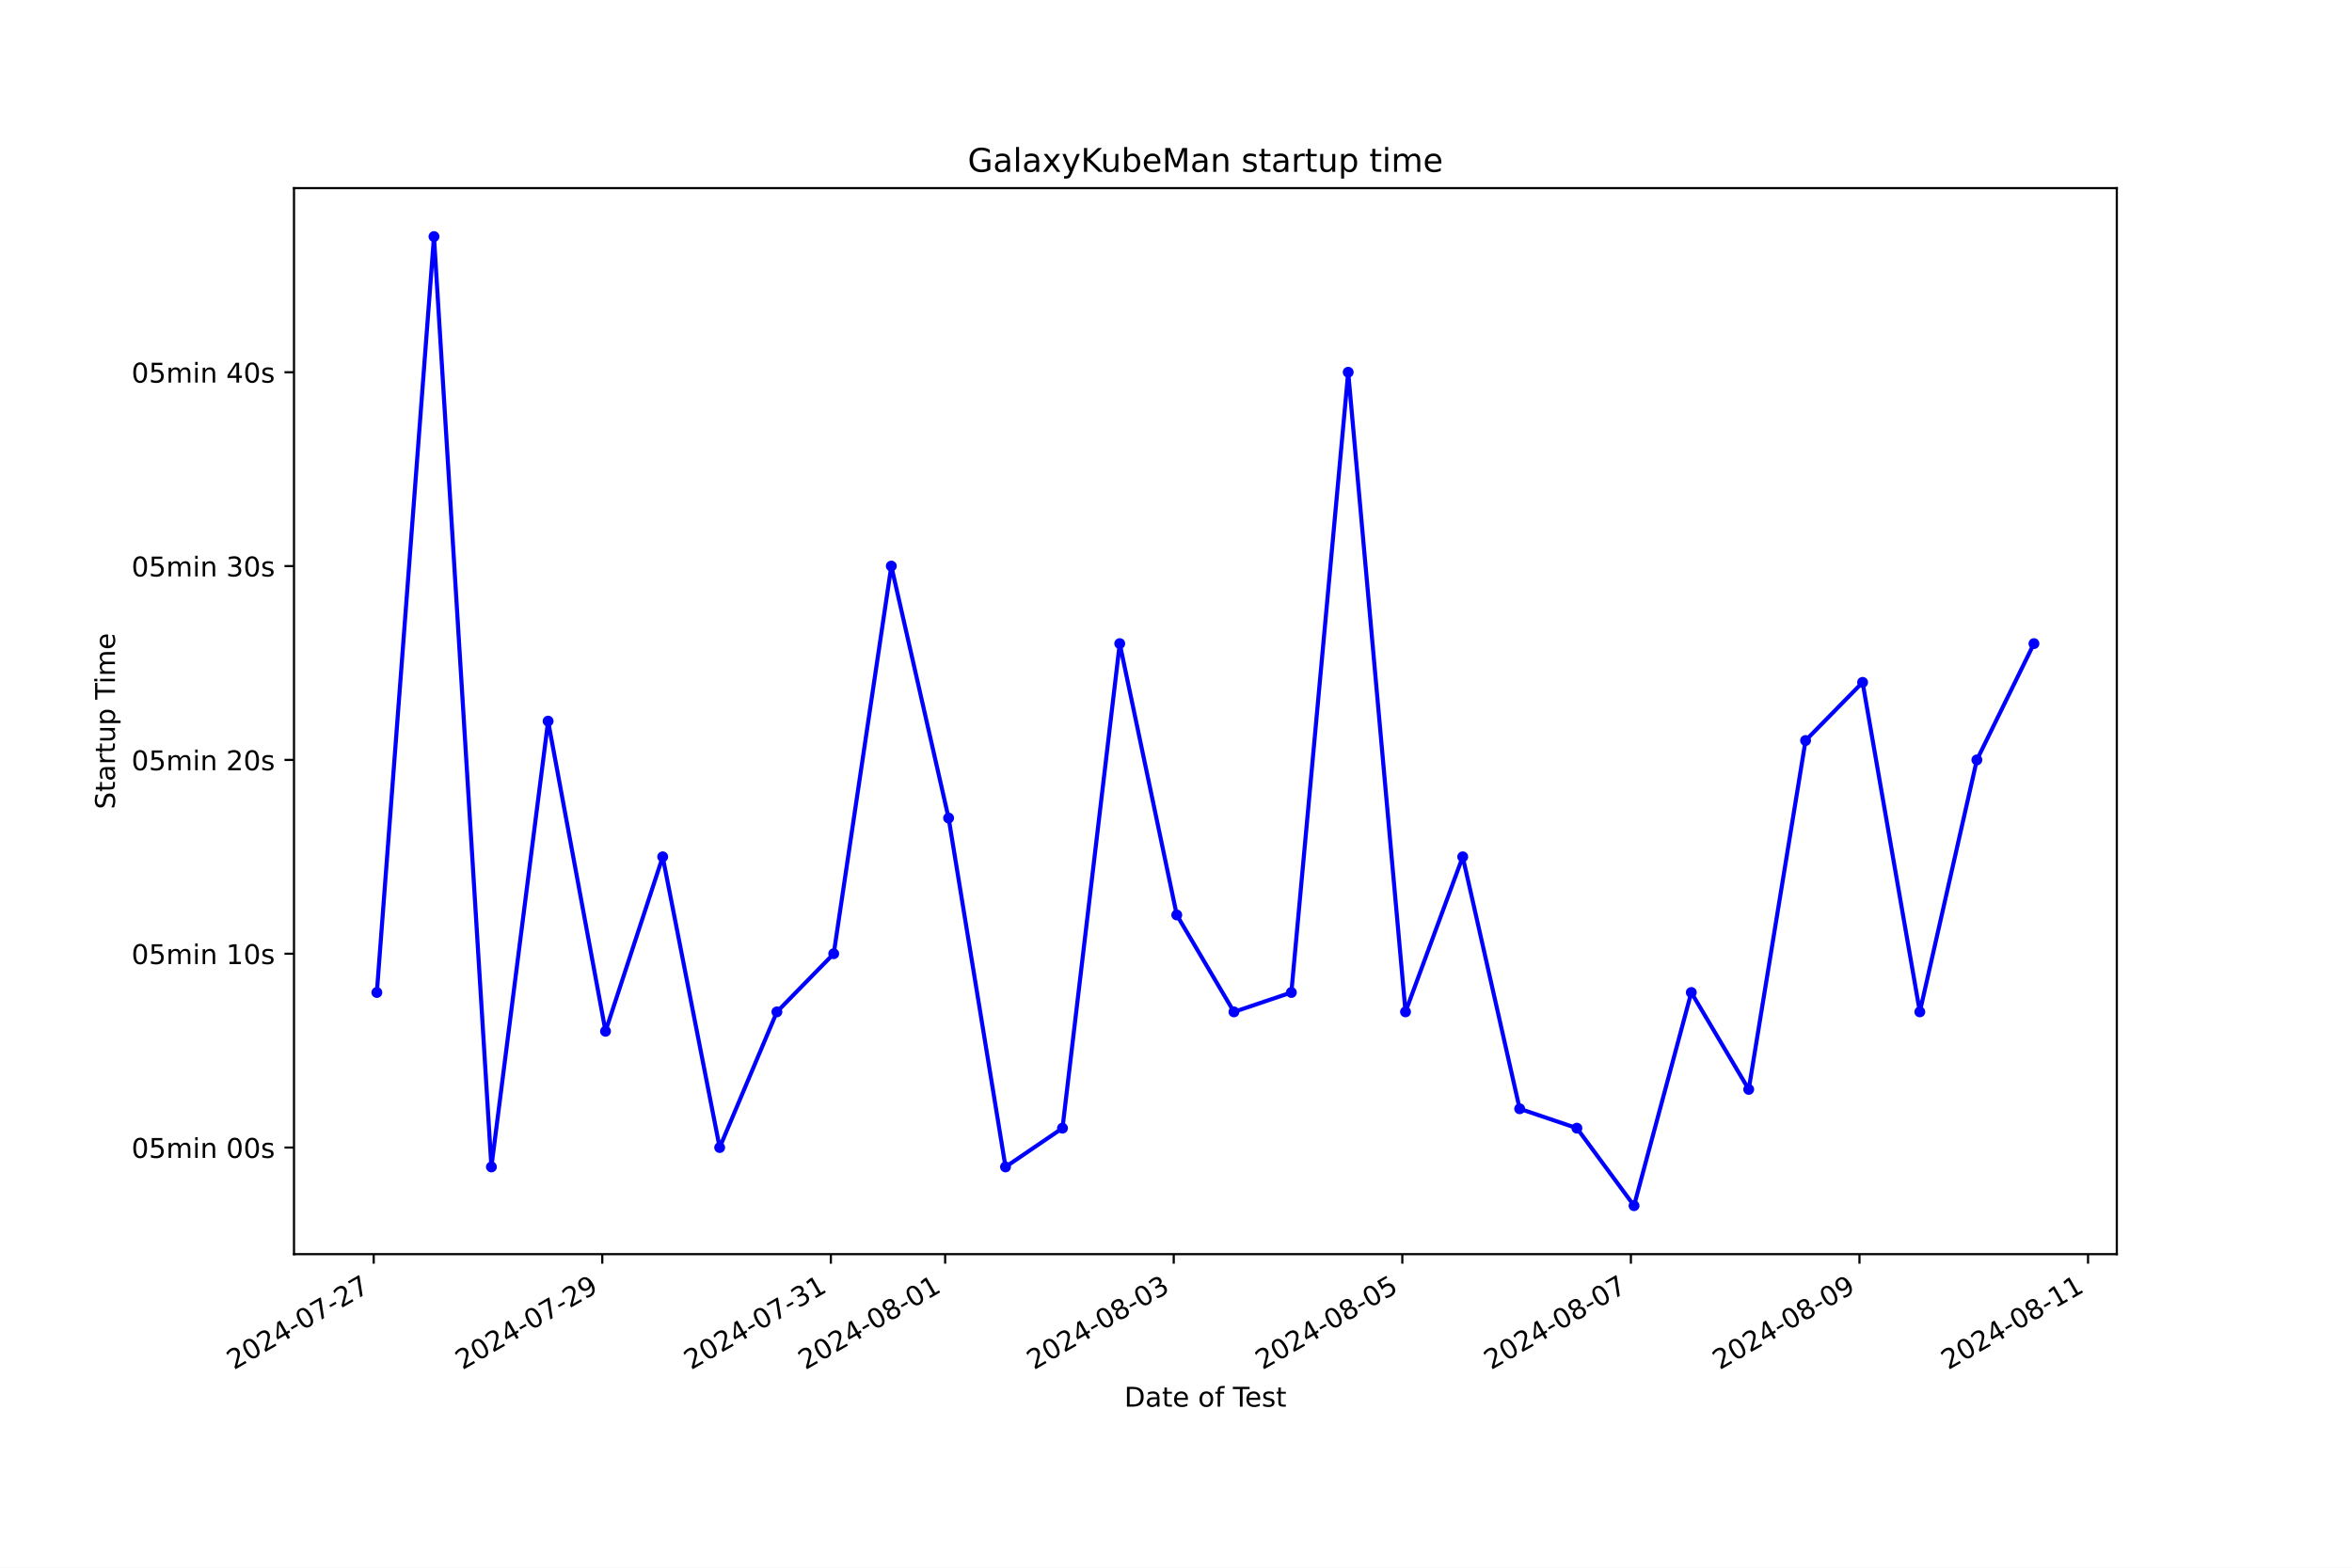
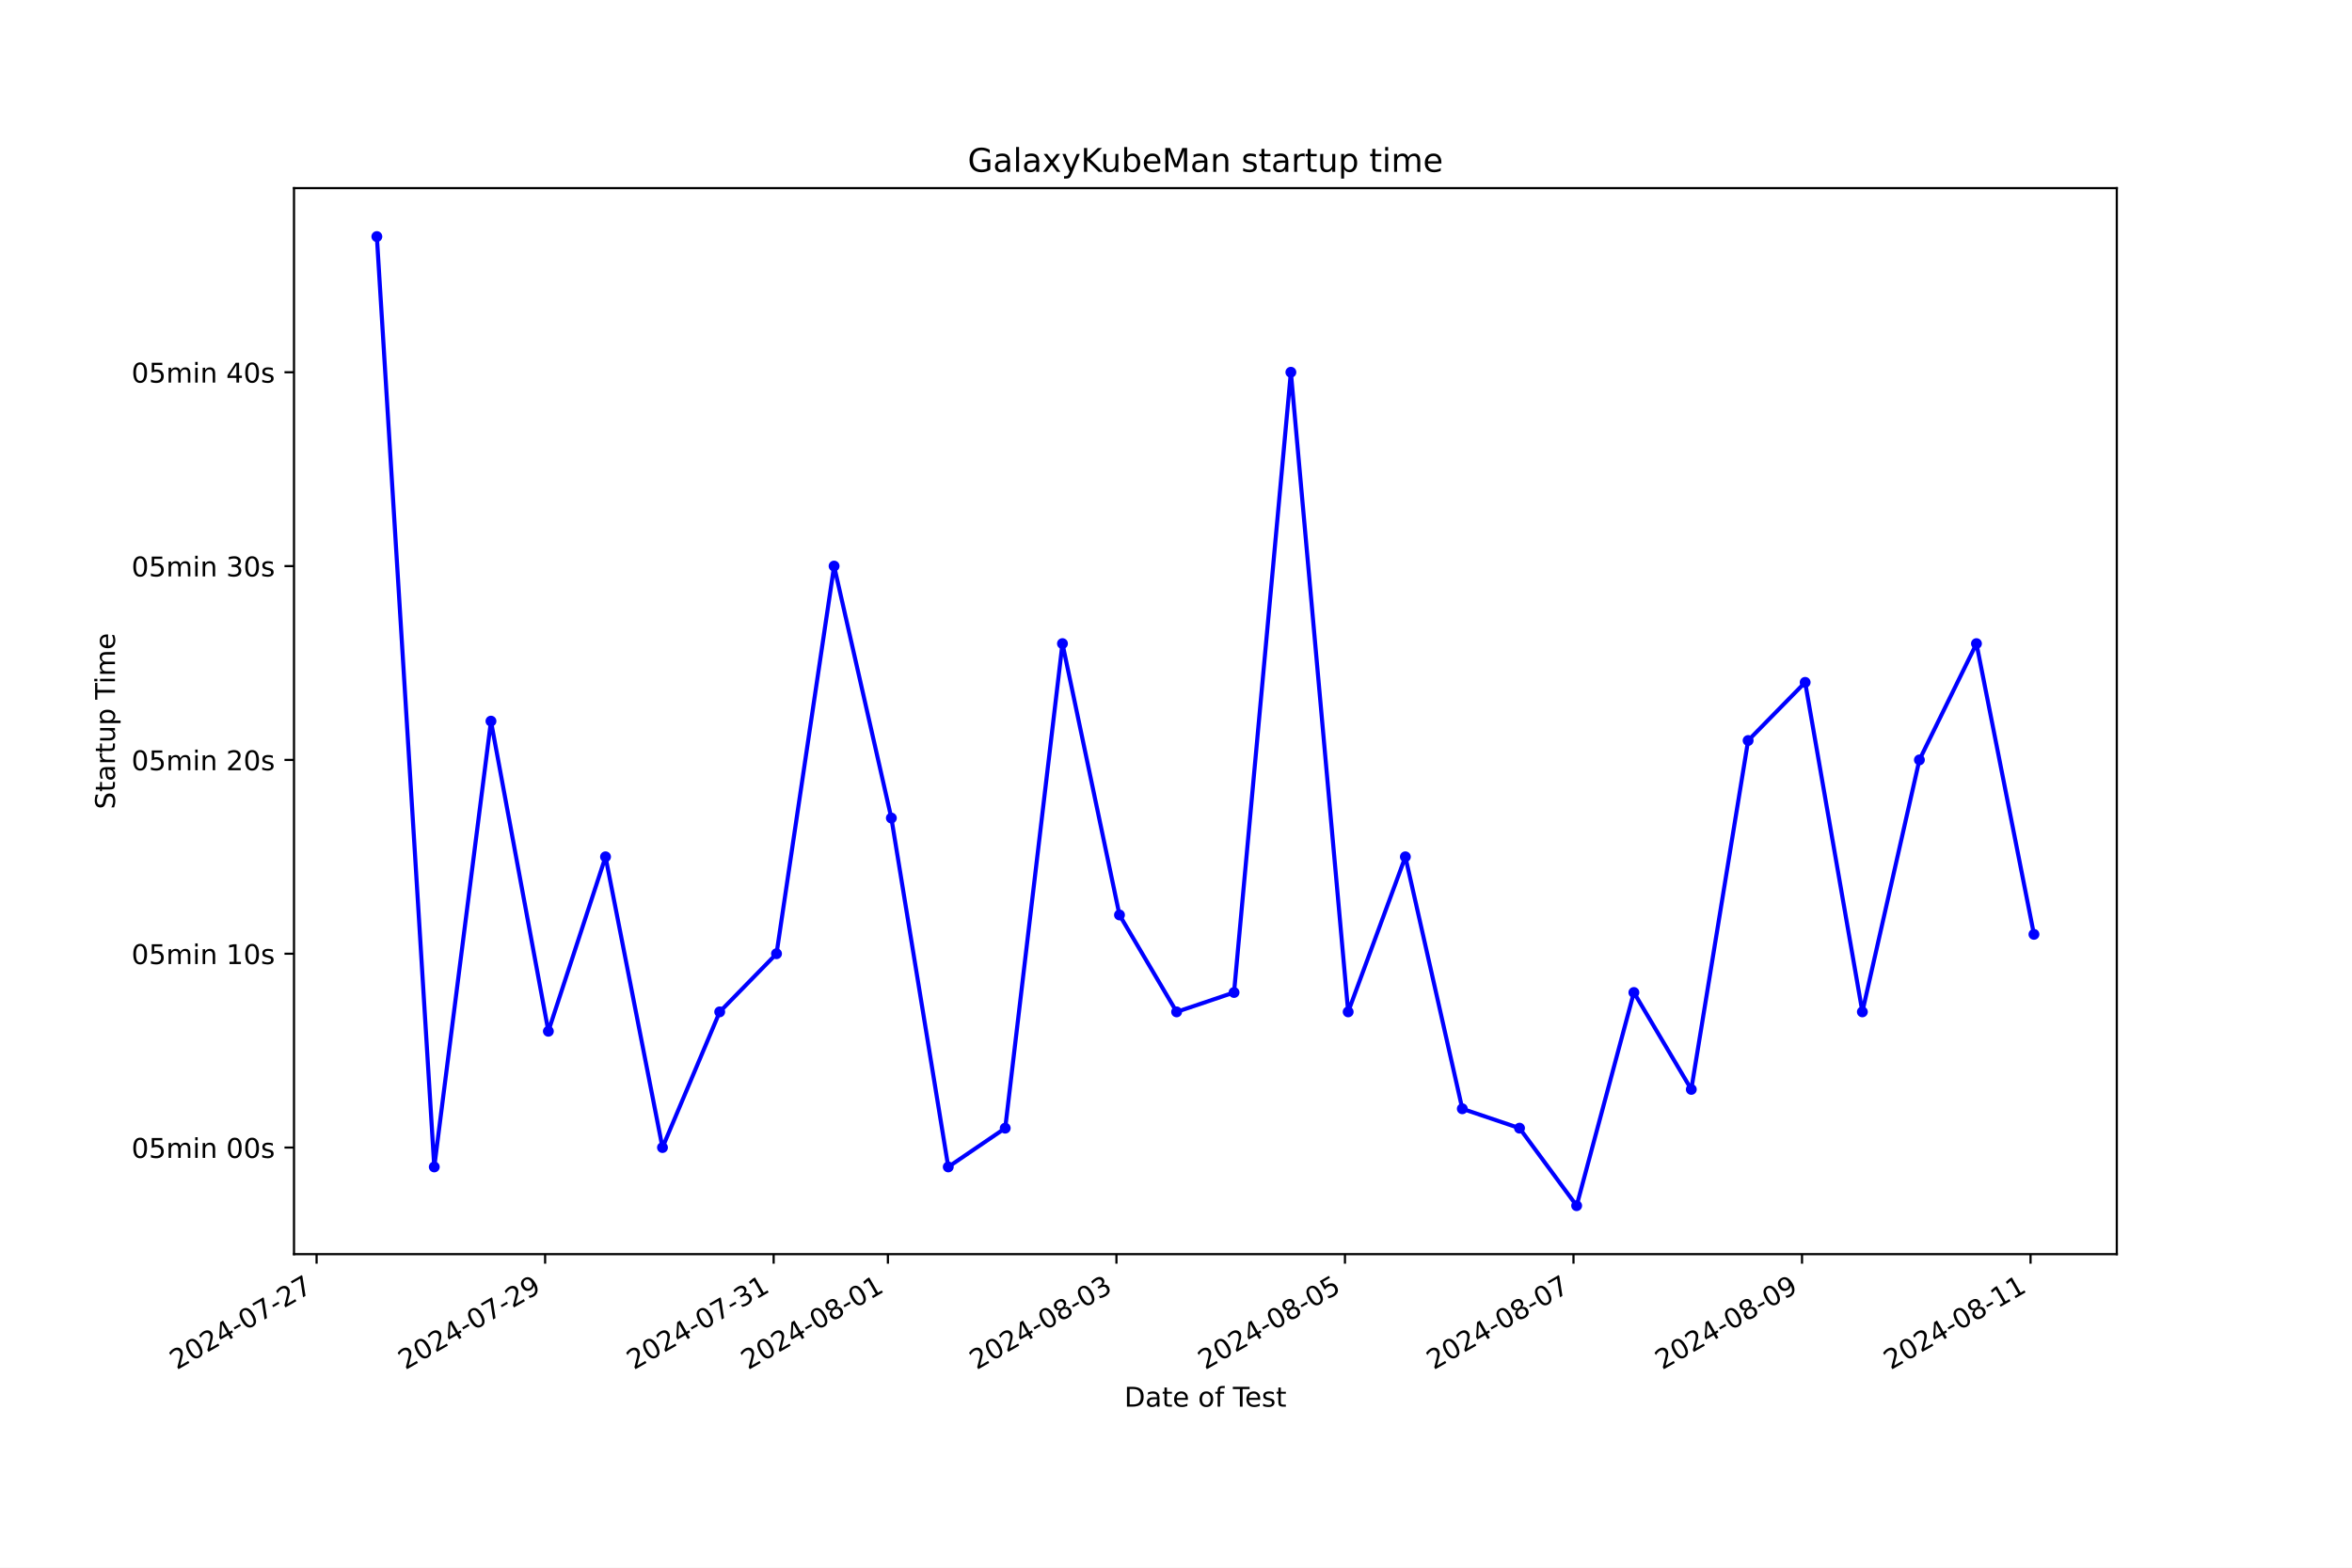
<svg xmlns="http://www.w3.org/2000/svg" xmlns:xlink="http://www.w3.org/1999/xlink" width="864pt" height="576pt" viewBox="0 0 864 576" version="1.1">
  <defs>
    <style type="text/css">*{stroke-linejoin: round; stroke-linecap: butt}</style>
  </defs>
  <g id="figure_1">
    <g id="patch_1">
      <path d="M 0 576  L 864 576  L 864 0  L 0 0  z " style="fill: #ffffff" />
    </g>
    <g id="axes_1">
      <g id="patch_2">
        <path d="M 108 460.8  L 777.6 460.8  L 777.6 69.12  L 108 69.12  z " style="fill: #ffffff" />
      </g>
      <g id="matplotlib.axis_1">
        <g id="xtick_1">
          <g id="line2d_1">
            <defs>
-               <path id="m4d7b7e789d" d="M 0 0  L 0 3.5  " style="stroke: #000000; stroke-width: 0.8" />
+               <path id="m12d9826aad" d="M 0 0  L 0 3.5  " style="stroke: #000000; stroke-width: 0.8" />
            </defs>
            <g>
-               <use xlink:href="#m4d7b7e789d" x="137.278" y="460.8" style="stroke: #000000; stroke-width: 0.8" />
+               <use xlink:href="#m12d9826aad" x="116.299" y="460.8" style="stroke: #000000; stroke-width: 0.8" />
            </g>
          </g>
          <g id="text_1">
-             <g transform="translate(85.90895 503.4383) rotate(-30) scale(0.1 -0.1)">
+             <g transform="translate(64.92924 503.4383) rotate(-30) scale(0.1 -0.1)">
              <defs>
                <path id="DejaVuSans-32" d="M 1228 531  L 3431 531  L 3431 0  L 469 0  L 469 531  Q 828 903 1448 1529  Q 2069 2156 2228 2338  Q 2531 2678 2651 2914  Q 2772 3150 2772 3378  Q 2772 3750 2511 3984  Q 2250 4219 1831 4219  Q 1534 4219 1204 4116  Q 875 4013 500 3803  L 500 4441  Q 881 4594 1212 4672  Q 1544 4750 1819 4750  Q 2544 4750 2975 4387  Q 3406 4025 3406 3419  Q 3406 3131 3298 2873  Q 3191 2616 2906 2266  Q 2828 2175 2409 1742  Q 1991 1309 1228 531  z " transform="scale(0.015625)" />
                <path id="DejaVuSans-30" d="M 2034 4250  Q 1547 4250 1301 3770  Q 1056 3291 1056 2328  Q 1056 1369 1301 889  Q 1547 409 2034 409  Q 2525 409 2770 889  Q 3016 1369 3016 2328  Q 3016 3291 2770 3770  Q 2525 4250 2034 4250  z M 2034 4750  Q 2819 4750 3233 4129  Q 3647 3509 3647 2328  Q 3647 1150 3233 529  Q 2819 -91 2034 -91  Q 1250 -91 836 529  Q 422 1150 422 2328  Q 422 3509 836 4129  Q 1250 4750 2034 4750  z " transform="scale(0.015625)" />
                <path id="DejaVuSans-34" d="M 2419 4116  L 825 1625  L 2419 1625  L 2419 4116  z M 2253 4666  L 3047 4666  L 3047 1625  L 3713 1625  L 3713 1100  L 3047 1100  L 3047 0  L 2419 0  L 2419 1100  L 313 1100  L 313 1709  L 2253 4666  z " transform="scale(0.015625)" />
                <path id="DejaVuSans-2d" d="M 313 2009  L 1997 2009  L 1997 1497  L 313 1497  L 313 2009  z " transform="scale(0.015625)" />
                <path id="DejaVuSans-37" d="M 525 4666  L 3525 4666  L 3525 4397  L 1831 0  L 1172 0  L 2766 4134  L 525 4134  L 525 4666  z " transform="scale(0.015625)" />
              </defs>
              <use xlink:href="#DejaVuSans-32" />
              <use xlink:href="#DejaVuSans-30" x="63.623" />
              <use xlink:href="#DejaVuSans-32" x="127.246" />
              <use xlink:href="#DejaVuSans-34" x="190.869" />
              <use xlink:href="#DejaVuSans-2d" x="254.492" />
              <use xlink:href="#DejaVuSans-30" x="290.576" />
              <use xlink:href="#DejaVuSans-37" x="354.199" />
              <use xlink:href="#DejaVuSans-2d" x="417.822" />
              <use xlink:href="#DejaVuSans-32" x="453.906" />
              <use xlink:href="#DejaVuSans-37" x="517.529" />
            </g>
          </g>
        </g>
        <g id="xtick_2">
          <g id="line2d_2">
            <g>
-               <use xlink:href="#m4d7b7e789d" x="221.246" y="460.8" style="stroke: #000000; stroke-width: 0.8" />
+               <use xlink:href="#m12d9826aad" x="200.248" y="460.8" style="stroke: #000000; stroke-width: 0.8" />
            </g>
          </g>
          <g id="text_2">
-             <g transform="translate(169.8768 503.4383) rotate(-30) scale(0.1 -0.1)">
+             <g transform="translate(148.8783 503.4383) rotate(-30) scale(0.1 -0.1)">
              <defs>
                <path id="DejaVuSans-39" d="M 703 97  L 703 672  Q 941 559 1184 500  Q 1428 441 1663 441  Q 2288 441 2617 861  Q 2947 1281 2994 2138  Q 2813 1869 2534 1725  Q 2256 1581 1919 1581  Q 1219 1581 811 2004  Q 403 2428 403 3163  Q 403 3881 828 4315  Q 1253 4750 1959 4750  Q 2769 4750 3195 4129  Q 3622 3509 3622 2328  Q 3622 1225 3098 567  Q 2575 -91 1691 -91  Q 1453 -91 1209 -44  Q 966 3 703 97  z M 1959 2075  Q 2384 2075 2632 2365  Q 2881 2656 2881 3163  Q 2881 3666 2632 3958  Q 2384 4250 1959 4250  Q 1534 4250 1286 3958  Q 1038 3666 1038 3163  Q 1038 2656 1286 2365  Q 1534 2075 1959 2075  z " transform="scale(0.015625)" />
              </defs>
              <use xlink:href="#DejaVuSans-32" />
              <use xlink:href="#DejaVuSans-30" x="63.623" />
              <use xlink:href="#DejaVuSans-32" x="127.246" />
              <use xlink:href="#DejaVuSans-34" x="190.869" />
              <use xlink:href="#DejaVuSans-2d" x="254.492" />
              <use xlink:href="#DejaVuSans-30" x="290.576" />
              <use xlink:href="#DejaVuSans-37" x="354.199" />
              <use xlink:href="#DejaVuSans-2d" x="417.822" />
              <use xlink:href="#DejaVuSans-32" x="453.906" />
              <use xlink:href="#DejaVuSans-39" x="517.529" />
            </g>
          </g>
        </g>
        <g id="xtick_3">
          <g id="line2d_3">
            <g>
-               <use xlink:href="#m4d7b7e789d" x="305.214" y="460.8" style="stroke: #000000; stroke-width: 0.8" />
+               <use xlink:href="#m12d9826aad" x="284.197" y="460.8" style="stroke: #000000; stroke-width: 0.8" />
            </g>
          </g>
          <g id="text_3">
-             <g transform="translate(253.8446 503.4383) rotate(-30) scale(0.1 -0.1)">
+             <g transform="translate(232.8273 503.4383) rotate(-30) scale(0.1 -0.1)">
              <defs>
                <path id="DejaVuSans-33" d="M 2597 2516  Q 3050 2419 3304 2112  Q 3559 1806 3559 1356  Q 3559 666 3084 287  Q 2609 -91 1734 -91  Q 1441 -91 1130 -33  Q 819 25 488 141  L 488 750  Q 750 597 1062 519  Q 1375 441 1716 441  Q 2309 441 2620 675  Q 2931 909 2931 1356  Q 2931 1769 2642 2001  Q 2353 2234 1838 2234  L 1294 2234  L 1294 2753  L 1863 2753  Q 2328 2753 2575 2939  Q 2822 3125 2822 3475  Q 2822 3834 2567 4026  Q 2313 4219 1838 4219  Q 1578 4219 1281 4162  Q 984 4106 628 3988  L 628 4550  Q 988 4650 1302 4700  Q 1616 4750 1894 4750  Q 2613 4750 3031 4423  Q 3450 4097 3450 3541  Q 3450 3153 3228 2886  Q 3006 2619 2597 2516  z " transform="scale(0.015625)" />
                <path id="DejaVuSans-31" d="M 794 531  L 1825 531  L 1825 4091  L 703 3866  L 703 4441  L 1819 4666  L 2450 4666  L 2450 531  L 3481 531  L 3481 0  L 794 0  L 794 531  z " transform="scale(0.015625)" />
              </defs>
              <use xlink:href="#DejaVuSans-32" />
              <use xlink:href="#DejaVuSans-30" x="63.623" />
              <use xlink:href="#DejaVuSans-32" x="127.246" />
              <use xlink:href="#DejaVuSans-34" x="190.869" />
              <use xlink:href="#DejaVuSans-2d" x="254.492" />
              <use xlink:href="#DejaVuSans-30" x="290.576" />
              <use xlink:href="#DejaVuSans-37" x="354.199" />
              <use xlink:href="#DejaVuSans-2d" x="417.822" />
              <use xlink:href="#DejaVuSans-33" x="453.906" />
              <use xlink:href="#DejaVuSans-31" x="517.529" />
            </g>
          </g>
        </g>
        <g id="xtick_4">
          <g id="line2d_4">
            <g>
-               <use xlink:href="#m4d7b7e789d" x="347.198" y="460.8" style="stroke: #000000; stroke-width: 0.8" />
+               <use xlink:href="#m12d9826aad" x="326.171" y="460.8" style="stroke: #000000; stroke-width: 0.8" />
            </g>
          </g>
          <g id="text_4">
-             <g transform="translate(295.8285 503.4383) rotate(-30) scale(0.1 -0.1)">
+             <g transform="translate(274.8019 503.4383) rotate(-30) scale(0.1 -0.1)">
              <defs>
                <path id="DejaVuSans-38" d="M 2034 2216  Q 1584 2216 1326 1975  Q 1069 1734 1069 1313  Q 1069 891 1326 650  Q 1584 409 2034 409  Q 2484 409 2743 651  Q 3003 894 3003 1313  Q 3003 1734 2745 1975  Q 2488 2216 2034 2216  z M 1403 2484  Q 997 2584 770 2862  Q 544 3141 544 3541  Q 544 4100 942 4425  Q 1341 4750 2034 4750  Q 2731 4750 3128 4425  Q 3525 4100 3525 3541  Q 3525 3141 3298 2862  Q 3072 2584 2669 2484  Q 3125 2378 3379 2068  Q 3634 1759 3634 1313  Q 3634 634 3220 271  Q 2806 -91 2034 -91  Q 1263 -91 848 271  Q 434 634 434 1313  Q 434 1759 690 2068  Q 947 2378 1403 2484  z M 1172 3481  Q 1172 3119 1398 2916  Q 1625 2713 2034 2713  Q 2441 2713 2670 2916  Q 2900 3119 2900 3481  Q 2900 3844 2670 4047  Q 2441 4250 2034 4250  Q 1625 4250 1398 4047  Q 1172 3844 1172 3481  z " transform="scale(0.015625)" />
              </defs>
              <use xlink:href="#DejaVuSans-32" />
              <use xlink:href="#DejaVuSans-30" x="63.623" />
              <use xlink:href="#DejaVuSans-32" x="127.246" />
              <use xlink:href="#DejaVuSans-34" x="190.869" />
              <use xlink:href="#DejaVuSans-2d" x="254.492" />
              <use xlink:href="#DejaVuSans-30" x="290.576" />
              <use xlink:href="#DejaVuSans-38" x="354.199" />
              <use xlink:href="#DejaVuSans-2d" x="417.822" />
              <use xlink:href="#DejaVuSans-30" x="453.906" />
              <use xlink:href="#DejaVuSans-31" x="517.529" />
            </g>
          </g>
        </g>
        <g id="xtick_5">
          <g id="line2d_5">
            <g>
-               <use xlink:href="#m4d7b7e789d" x="431.166" y="460.8" style="stroke: #000000; stroke-width: 0.8" />
+               <use xlink:href="#m12d9826aad" x="410.12" y="460.8" style="stroke: #000000; stroke-width: 0.8" />
            </g>
          </g>
          <g id="text_5">
-             <g transform="translate(379.7963 503.4383) rotate(-30) scale(0.1 -0.1)">
+             <g transform="translate(358.7509 503.4383) rotate(-30) scale(0.1 -0.1)">
              <use xlink:href="#DejaVuSans-32" />
              <use xlink:href="#DejaVuSans-30" x="63.623" />
              <use xlink:href="#DejaVuSans-32" x="127.246" />
              <use xlink:href="#DejaVuSans-34" x="190.869" />
              <use xlink:href="#DejaVuSans-2d" x="254.492" />
              <use xlink:href="#DejaVuSans-30" x="290.576" />
              <use xlink:href="#DejaVuSans-38" x="354.199" />
              <use xlink:href="#DejaVuSans-2d" x="417.822" />
              <use xlink:href="#DejaVuSans-30" x="453.906" />
              <use xlink:href="#DejaVuSans-33" x="517.529" />
            </g>
          </g>
        </g>
        <g id="xtick_6">
          <g id="line2d_6">
            <g>
-               <use xlink:href="#m4d7b7e789d" x="515.134" y="460.8" style="stroke: #000000; stroke-width: 0.8" />
+               <use xlink:href="#m12d9826aad" x="494.069" y="460.8" style="stroke: #000000; stroke-width: 0.8" />
            </g>
          </g>
          <g id="text_6">
-             <g transform="translate(463.7641 503.4383) rotate(-30) scale(0.1 -0.1)">
+             <g transform="translate(442.7 503.4383) rotate(-30) scale(0.1 -0.1)">
              <defs>
                <path id="DejaVuSans-35" d="M 691 4666  L 3169 4666  L 3169 4134  L 1269 4134  L 1269 2991  Q 1406 3038 1543 3061  Q 1681 3084 1819 3084  Q 2600 3084 3056 2656  Q 3513 2228 3513 1497  Q 3513 744 3044 326  Q 2575 -91 1722 -91  Q 1428 -91 1123 -41  Q 819 9 494 109  L 494 744  Q 775 591 1075 516  Q 1375 441 1709 441  Q 2250 441 2565 725  Q 2881 1009 2881 1497  Q 2881 1984 2565 2268  Q 2250 2553 1709 2553  Q 1456 2553 1204 2497  Q 953 2441 691 2322  L 691 4666  z " transform="scale(0.015625)" />
              </defs>
              <use xlink:href="#DejaVuSans-32" />
              <use xlink:href="#DejaVuSans-30" x="63.623" />
              <use xlink:href="#DejaVuSans-32" x="127.246" />
              <use xlink:href="#DejaVuSans-34" x="190.869" />
              <use xlink:href="#DejaVuSans-2d" x="254.492" />
              <use xlink:href="#DejaVuSans-30" x="290.576" />
              <use xlink:href="#DejaVuSans-38" x="354.199" />
              <use xlink:href="#DejaVuSans-2d" x="417.822" />
              <use xlink:href="#DejaVuSans-30" x="453.906" />
              <use xlink:href="#DejaVuSans-35" x="517.529" />
            </g>
          </g>
        </g>
        <g id="xtick_7">
          <g id="line2d_7">
            <g>
-               <use xlink:href="#m4d7b7e789d" x="599.101" y="460.8" style="stroke: #000000; stroke-width: 0.8" />
+               <use xlink:href="#m12d9826aad" x="578.018" y="460.8" style="stroke: #000000; stroke-width: 0.8" />
            </g>
          </g>
          <g id="text_7">
-             <g transform="translate(547.7319 503.4383) rotate(-30) scale(0.1 -0.1)">
+             <g transform="translate(526.649 503.4383) rotate(-30) scale(0.1 -0.1)">
              <use xlink:href="#DejaVuSans-32" />
              <use xlink:href="#DejaVuSans-30" x="63.623" />
              <use xlink:href="#DejaVuSans-32" x="127.246" />
              <use xlink:href="#DejaVuSans-34" x="190.869" />
              <use xlink:href="#DejaVuSans-2d" x="254.492" />
              <use xlink:href="#DejaVuSans-30" x="290.576" />
              <use xlink:href="#DejaVuSans-38" x="354.199" />
              <use xlink:href="#DejaVuSans-2d" x="417.822" />
              <use xlink:href="#DejaVuSans-30" x="453.906" />
              <use xlink:href="#DejaVuSans-37" x="517.529" />
            </g>
          </g>
        </g>
        <g id="xtick_8">
          <g id="line2d_8">
            <g>
-               <use xlink:href="#m4d7b7e789d" x="683.069" y="460.8" style="stroke: #000000; stroke-width: 0.8" />
+               <use xlink:href="#m12d9826aad" x="661.967" y="460.8" style="stroke: #000000; stroke-width: 0.8" />
            </g>
          </g>
          <g id="text_8">
-             <g transform="translate(631.6997 503.4383) rotate(-30) scale(0.1 -0.1)">
+             <g transform="translate(610.598 503.4383) rotate(-30) scale(0.1 -0.1)">
              <use xlink:href="#DejaVuSans-32" />
              <use xlink:href="#DejaVuSans-30" x="63.623" />
              <use xlink:href="#DejaVuSans-32" x="127.246" />
              <use xlink:href="#DejaVuSans-34" x="190.869" />
              <use xlink:href="#DejaVuSans-2d" x="254.492" />
              <use xlink:href="#DejaVuSans-30" x="290.576" />
              <use xlink:href="#DejaVuSans-38" x="354.199" />
              <use xlink:href="#DejaVuSans-2d" x="417.822" />
              <use xlink:href="#DejaVuSans-30" x="453.906" />
              <use xlink:href="#DejaVuSans-39" x="517.529" />
            </g>
          </g>
        </g>
        <g id="xtick_9">
          <g id="line2d_9">
            <g>
-               <use xlink:href="#m4d7b7e789d" x="767.037" y="460.8" style="stroke: #000000; stroke-width: 0.8" />
+               <use xlink:href="#m12d9826aad" x="745.917" y="460.8" style="stroke: #000000; stroke-width: 0.8" />
            </g>
          </g>
          <g id="text_9">
-             <g transform="translate(715.6675 503.4383) rotate(-30) scale(0.1 -0.1)">
+             <g transform="translate(694.5471 503.4383) rotate(-30) scale(0.1 -0.1)">
              <use xlink:href="#DejaVuSans-32" />
              <use xlink:href="#DejaVuSans-30" x="63.623" />
              <use xlink:href="#DejaVuSans-32" x="127.246" />
              <use xlink:href="#DejaVuSans-34" x="190.869" />
              <use xlink:href="#DejaVuSans-2d" x="254.492" />
              <use xlink:href="#DejaVuSans-30" x="290.576" />
              <use xlink:href="#DejaVuSans-38" x="354.199" />
              <use xlink:href="#DejaVuSans-2d" x="417.822" />
              <use xlink:href="#DejaVuSans-31" x="453.906" />
              <use xlink:href="#DejaVuSans-31" x="517.529" />
            </g>
          </g>
        </g>
        <g id="text_10">
          <g transform="translate(413.0063 516.8378) scale(0.1 -0.1)">
            <defs>
              <path id="DejaVuSans-44" d="M 1259 4147  L 1259 519  L 2022 519  Q 2988 519 3436 956  Q 3884 1394 3884 2338  Q 3884 3275 3436 3711  Q 2988 4147 2022 4147  L 1259 4147  z M 628 4666  L 1925 4666  Q 3281 4666 3915 4102  Q 4550 3538 4550 2338  Q 4550 1131 3912 565  Q 3275 0 1925 0  L 628 0  L 628 4666  z " transform="scale(0.015625)" />
              <path id="DejaVuSans-61" d="M 2194 1759  Q 1497 1759 1228 1600  Q 959 1441 959 1056  Q 959 750 1161 570  Q 1363 391 1709 391  Q 2188 391 2477 730  Q 2766 1069 2766 1631  L 2766 1759  L 2194 1759  z M 3341 1997  L 3341 0  L 2766 0  L 2766 531  Q 2569 213 2275 61  Q 1981 -91 1556 -91  Q 1019 -91 701 211  Q 384 513 384 1019  Q 384 1609 779 1909  Q 1175 2209 1959 2209  L 2766 2209  L 2766 2266  Q 2766 2663 2505 2880  Q 2244 3097 1772 3097  Q 1472 3097 1187 3025  Q 903 2953 641 2809  L 641 3341  Q 956 3463 1253 3523  Q 1550 3584 1831 3584  Q 2591 3584 2966 3190  Q 3341 2797 3341 1997  z " transform="scale(0.015625)" />
              <path id="DejaVuSans-74" d="M 1172 4494  L 1172 3500  L 2356 3500  L 2356 3053  L 1172 3053  L 1172 1153  Q 1172 725 1289 603  Q 1406 481 1766 481  L 2356 481  L 2356 0  L 1766 0  Q 1100 0 847 248  Q 594 497 594 1153  L 594 3053  L 172 3053  L 172 3500  L 594 3500  L 594 4494  L 1172 4494  z " transform="scale(0.015625)" />
              <path id="DejaVuSans-65" d="M 3597 1894  L 3597 1613  L 953 1613  Q 991 1019 1311 708  Q 1631 397 2203 397  Q 2534 397 2845 478  Q 3156 559 3463 722  L 3463 178  Q 3153 47 2828 -22  Q 2503 -91 2169 -91  Q 1331 -91 842 396  Q 353 884 353 1716  Q 353 2575 817 3079  Q 1281 3584 2069 3584  Q 2775 3584 3186 3129  Q 3597 2675 3597 1894  z M 3022 2063  Q 3016 2534 2758 2815  Q 2500 3097 2075 3097  Q 1594 3097 1305 2825  Q 1016 2553 972 2059  L 3022 2063  z " transform="scale(0.015625)" />
              <path id="DejaVuSans-20" transform="scale(0.015625)" />
              <path id="DejaVuSans-6f" d="M 1959 3097  Q 1497 3097 1228 2736  Q 959 2375 959 1747  Q 959 1119 1226 758  Q 1494 397 1959 397  Q 2419 397 2687 759  Q 2956 1122 2956 1747  Q 2956 2369 2687 2733  Q 2419 3097 1959 3097  z M 1959 3584  Q 2709 3584 3137 3096  Q 3566 2609 3566 1747  Q 3566 888 3137 398  Q 2709 -91 1959 -91  Q 1206 -91 779 398  Q 353 888 353 1747  Q 353 2609 779 3096  Q 1206 3584 1959 3584  z " transform="scale(0.015625)" />
              <path id="DejaVuSans-66" d="M 2375 4863  L 2375 4384  L 1825 4384  Q 1516 4384 1395 4259  Q 1275 4134 1275 3809  L 1275 3500  L 2222 3500  L 2222 3053  L 1275 3053  L 1275 0  L 697 0  L 697 3053  L 147 3053  L 147 3500  L 697 3500  L 697 3744  Q 697 4328 969 4595  Q 1241 4863 1831 4863  L 2375 4863  z " transform="scale(0.015625)" />
              <path id="DejaVuSans-54" d="M -19 4666  L 3928 4666  L 3928 4134  L 2272 4134  L 2272 0  L 1638 0  L 1638 4134  L -19 4134  L -19 4666  z " transform="scale(0.015625)" />
              <path id="DejaVuSans-73" d="M 2834 3397  L 2834 2853  Q 2591 2978 2328 3040  Q 2066 3103 1784 3103  Q 1356 3103 1142 2972  Q 928 2841 928 2578  Q 928 2378 1081 2264  Q 1234 2150 1697 2047  L 1894 2003  Q 2506 1872 2764 1633  Q 3022 1394 3022 966  Q 3022 478 2636 193  Q 2250 -91 1575 -91  Q 1294 -91 989 -36  Q 684 19 347 128  L 347 722  Q 666 556 975 473  Q 1284 391 1588 391  Q 1994 391 2212 530  Q 2431 669 2431 922  Q 2431 1156 2273 1281  Q 2116 1406 1581 1522  L 1381 1569  Q 847 1681 609 1914  Q 372 2147 372 2553  Q 372 3047 722 3315  Q 1072 3584 1716 3584  Q 2034 3584 2315 3537  Q 2597 3491 2834 3397  z " transform="scale(0.015625)" />
            </defs>
            <use xlink:href="#DejaVuSans-44" />
            <use xlink:href="#DejaVuSans-61" x="77.002" />
            <use xlink:href="#DejaVuSans-74" x="138.281" />
            <use xlink:href="#DejaVuSans-65" x="177.49" />
            <use xlink:href="#DejaVuSans-20" x="239.014" />
            <use xlink:href="#DejaVuSans-6f" x="270.801" />
            <use xlink:href="#DejaVuSans-66" x="331.982" />
            <use xlink:href="#DejaVuSans-20" x="367.188" />
            <use xlink:href="#DejaVuSans-54" x="398.975" />
            <use xlink:href="#DejaVuSans-65" x="443.059" />
            <use xlink:href="#DejaVuSans-73" x="504.582" />
            <use xlink:href="#DejaVuSans-74" x="556.682" />
          </g>
        </g>
      </g>
      <g id="matplotlib.axis_2">
        <g id="ytick_1">
          <g id="line2d_10">
            <defs>
-               <path id="m02e592ce3b" d="M 0 0  L -3.5 0  " style="stroke: #000000; stroke-width: 0.8" />
+               <path id="m5bac2787aa" d="M 0 0  L -3.5 0  " style="stroke: #000000; stroke-width: 0.8" />
            </defs>
            <g>
-               <use xlink:href="#m02e592ce3b" x="108" y="421.632" style="stroke: #000000; stroke-width: 0.8" />
+               <use xlink:href="#m5bac2787aa" x="108" y="421.632" style="stroke: #000000; stroke-width: 0.8" />
            </g>
          </g>
          <g id="text_11">
            <g transform="translate(48.30625 425.4312) scale(0.1 -0.1)">
              <defs>
                <path id="DejaVuSans-6d" d="M 3328 2828  Q 3544 3216 3844 3400  Q 4144 3584 4550 3584  Q 5097 3584 5394 3201  Q 5691 2819 5691 2113  L 5691 0  L 5113 0  L 5113 2094  Q 5113 2597 4934 2840  Q 4756 3084 4391 3084  Q 3944 3084 3684 2787  Q 3425 2491 3425 1978  L 3425 0  L 2847 0  L 2847 2094  Q 2847 2600 2669 2842  Q 2491 3084 2119 3084  Q 1678 3084 1418 2786  Q 1159 2488 1159 1978  L 1159 0  L 581 0  L 581 3500  L 1159 3500  L 1159 2956  Q 1356 3278 1631 3431  Q 1906 3584 2284 3584  Q 2666 3584 2933 3390  Q 3200 3197 3328 2828  z " transform="scale(0.015625)" />
                <path id="DejaVuSans-69" d="M 603 3500  L 1178 3500  L 1178 0  L 603 0  L 603 3500  z M 603 4863  L 1178 4863  L 1178 4134  L 603 4134  L 603 4863  z " transform="scale(0.015625)" />
                <path id="DejaVuSans-6e" d="M 3513 2113  L 3513 0  L 2938 0  L 2938 2094  Q 2938 2591 2744 2837  Q 2550 3084 2163 3084  Q 1697 3084 1428 2787  Q 1159 2491 1159 1978  L 1159 0  L 581 0  L 581 3500  L 1159 3500  L 1159 2956  Q 1366 3272 1645 3428  Q 1925 3584 2291 3584  Q 2894 3584 3203 3211  Q 3513 2838 3513 2113  z " transform="scale(0.015625)" />
              </defs>
              <use xlink:href="#DejaVuSans-30" />
              <use xlink:href="#DejaVuSans-35" x="63.623" />
              <use xlink:href="#DejaVuSans-6d" x="127.246" />
              <use xlink:href="#DejaVuSans-69" x="224.658" />
              <use xlink:href="#DejaVuSans-6e" x="252.441" />
              <use xlink:href="#DejaVuSans-20" x="315.82" />
              <use xlink:href="#DejaVuSans-30" x="347.607" />
              <use xlink:href="#DejaVuSans-30" x="411.23" />
              <use xlink:href="#DejaVuSans-73" x="474.854" />
            </g>
          </g>
        </g>
        <g id="ytick_2">
          <g id="line2d_11">
            <g>
-               <use xlink:href="#m02e592ce3b" x="108" y="350.417" style="stroke: #000000; stroke-width: 0.8" />
+               <use xlink:href="#m5bac2787aa" x="108" y="350.417" style="stroke: #000000; stroke-width: 0.8" />
            </g>
          </g>
          <g id="text_12">
            <g transform="translate(48.30625 354.2167) scale(0.1 -0.1)">
              <use xlink:href="#DejaVuSans-30" />
              <use xlink:href="#DejaVuSans-35" x="63.623" />
              <use xlink:href="#DejaVuSans-6d" x="127.246" />
              <use xlink:href="#DejaVuSans-69" x="224.658" />
              <use xlink:href="#DejaVuSans-6e" x="252.441" />
              <use xlink:href="#DejaVuSans-20" x="315.82" />
              <use xlink:href="#DejaVuSans-31" x="347.607" />
              <use xlink:href="#DejaVuSans-30" x="411.23" />
              <use xlink:href="#DejaVuSans-73" x="474.854" />
            </g>
          </g>
        </g>
        <g id="ytick_3">
          <g id="line2d_12">
            <g>
-               <use xlink:href="#m02e592ce3b" x="108" y="279.203" style="stroke: #000000; stroke-width: 0.8" />
+               <use xlink:href="#m5bac2787aa" x="108" y="279.203" style="stroke: #000000; stroke-width: 0.8" />
            </g>
          </g>
          <g id="text_13">
            <g transform="translate(48.30625 283.0021) scale(0.1 -0.1)">
              <use xlink:href="#DejaVuSans-30" />
              <use xlink:href="#DejaVuSans-35" x="63.623" />
              <use xlink:href="#DejaVuSans-6d" x="127.246" />
              <use xlink:href="#DejaVuSans-69" x="224.658" />
              <use xlink:href="#DejaVuSans-6e" x="252.441" />
              <use xlink:href="#DejaVuSans-20" x="315.82" />
              <use xlink:href="#DejaVuSans-32" x="347.607" />
              <use xlink:href="#DejaVuSans-30" x="411.23" />
              <use xlink:href="#DejaVuSans-73" x="474.854" />
            </g>
          </g>
        </g>
        <g id="ytick_4">
          <g id="line2d_13">
            <g>
-               <use xlink:href="#m02e592ce3b" x="108" y="207.988" style="stroke: #000000; stroke-width: 0.8" />
+               <use xlink:href="#m5bac2787aa" x="108" y="207.988" style="stroke: #000000; stroke-width: 0.8" />
            </g>
          </g>
          <g id="text_14">
            <g transform="translate(48.30625 211.7876) scale(0.1 -0.1)">
              <use xlink:href="#DejaVuSans-30" />
              <use xlink:href="#DejaVuSans-35" x="63.623" />
              <use xlink:href="#DejaVuSans-6d" x="127.246" />
              <use xlink:href="#DejaVuSans-69" x="224.658" />
              <use xlink:href="#DejaVuSans-6e" x="252.441" />
              <use xlink:href="#DejaVuSans-20" x="315.82" />
              <use xlink:href="#DejaVuSans-33" x="347.607" />
              <use xlink:href="#DejaVuSans-30" x="411.23" />
              <use xlink:href="#DejaVuSans-73" x="474.854" />
            </g>
          </g>
        </g>
        <g id="ytick_5">
          <g id="line2d_14">
            <g>
-               <use xlink:href="#m02e592ce3b" x="108" y="136.774" style="stroke: #000000; stroke-width: 0.8" />
+               <use xlink:href="#m5bac2787aa" x="108" y="136.774" style="stroke: #000000; stroke-width: 0.8" />
            </g>
          </g>
          <g id="text_15">
            <g transform="translate(48.30625 140.573) scale(0.1 -0.1)">
              <use xlink:href="#DejaVuSans-30" />
              <use xlink:href="#DejaVuSans-35" x="63.623" />
              <use xlink:href="#DejaVuSans-6d" x="127.246" />
              <use xlink:href="#DejaVuSans-69" x="224.658" />
              <use xlink:href="#DejaVuSans-6e" x="252.441" />
              <use xlink:href="#DejaVuSans-20" x="315.82" />
              <use xlink:href="#DejaVuSans-34" x="347.607" />
              <use xlink:href="#DejaVuSans-30" x="411.23" />
              <use xlink:href="#DejaVuSans-73" x="474.854" />
            </g>
          </g>
        </g>
        <g id="text_16">
          <g transform="translate(42.22656 297.3397) rotate(-90) scale(0.1 -0.1)">
            <defs>
              <path id="DejaVuSans-53" d="M 3425 4513  L 3425 3897  Q 3066 4069 2747 4153  Q 2428 4238 2131 4238  Q 1616 4238 1336 4038  Q 1056 3838 1056 3469  Q 1056 3159 1242 3001  Q 1428 2844 1947 2747  L 2328 2669  Q 3034 2534 3370 2195  Q 3706 1856 3706 1288  Q 3706 609 3251 259  Q 2797 -91 1919 -91  Q 1588 -91 1214 -16  Q 841 59 441 206  L 441 856  Q 825 641 1194 531  Q 1563 422 1919 422  Q 2459 422 2753 634  Q 3047 847 3047 1241  Q 3047 1584 2836 1778  Q 2625 1972 2144 2069  L 1759 2144  Q 1053 2284 737 2584  Q 422 2884 422 3419  Q 422 4038 858 4394  Q 1294 4750 2059 4750  Q 2388 4750 2728 4690  Q 3069 4631 3425 4513  z " transform="scale(0.015625)" />
              <path id="DejaVuSans-72" d="M 2631 2963  Q 2534 3019 2420 3045  Q 2306 3072 2169 3072  Q 1681 3072 1420 2755  Q 1159 2438 1159 1844  L 1159 0  L 581 0  L 581 3500  L 1159 3500  L 1159 2956  Q 1341 3275 1631 3429  Q 1922 3584 2338 3584  Q 2397 3584 2469 3576  Q 2541 3569 2628 3553  L 2631 2963  z " transform="scale(0.015625)" />
              <path id="DejaVuSans-75" d="M 544 1381  L 544 3500  L 1119 3500  L 1119 1403  Q 1119 906 1312 657  Q 1506 409 1894 409  Q 2359 409 2629 706  Q 2900 1003 2900 1516  L 2900 3500  L 3475 3500  L 3475 0  L 2900 0  L 2900 538  Q 2691 219 2414 64  Q 2138 -91 1772 -91  Q 1169 -91 856 284  Q 544 659 544 1381  z M 1991 3584  L 1991 3584  z " transform="scale(0.015625)" />
              <path id="DejaVuSans-70" d="M 1159 525  L 1159 -1331  L 581 -1331  L 581 3500  L 1159 3500  L 1159 2969  Q 1341 3281 1617 3432  Q 1894 3584 2278 3584  Q 2916 3584 3314 3078  Q 3713 2572 3713 1747  Q 3713 922 3314 415  Q 2916 -91 2278 -91  Q 1894 -91 1617 61  Q 1341 213 1159 525  z M 3116 1747  Q 3116 2381 2855 2742  Q 2594 3103 2138 3103  Q 1681 3103 1420 2742  Q 1159 2381 1159 1747  Q 1159 1113 1420 752  Q 1681 391 2138 391  Q 2594 391 2855 752  Q 3116 1113 3116 1747  z " transform="scale(0.015625)" />
            </defs>
            <use xlink:href="#DejaVuSans-53" />
            <use xlink:href="#DejaVuSans-74" x="63.477" />
            <use xlink:href="#DejaVuSans-61" x="102.686" />
            <use xlink:href="#DejaVuSans-72" x="163.965" />
            <use xlink:href="#DejaVuSans-74" x="205.078" />
            <use xlink:href="#DejaVuSans-75" x="244.287" />
            <use xlink:href="#DejaVuSans-70" x="307.666" />
            <use xlink:href="#DejaVuSans-20" x="371.143" />
            <use xlink:href="#DejaVuSans-54" x="402.93" />
            <use xlink:href="#DejaVuSans-69" x="460.889" />
            <use xlink:href="#DejaVuSans-6d" x="488.672" />
            <use xlink:href="#DejaVuSans-65" x="586.084" />
          </g>
        </g>
      </g>
      <g id="line2d_15">
-         <path d="M 747.164 236.474  L 726.197 279.203  L 705.241 371.782  L 684.219 250.717  L 663.267 272.081  L 642.387 400.268  L 621.293 364.66  L 600.261 442.996  L 579.269 414.511  L 558.247 407.389  L 537.327 314.81  L 516.313 371.782  L 495.258 136.774  L 474.376 364.66  L 453.284 371.782  L 432.284 336.175  L 411.334 236.474  L 390.3 414.511  L 369.372 428.753  L 348.467 300.567  L 327.423 207.988  L 306.269 350.417  L 285.394 371.782  L 264.369 421.632  L 243.443 314.81  L 222.439 378.903  L 201.349 264.96  L 180.518 428.753  L 159.421 86.924  L 138.436 364.66  " clip-path="url(#p61988e3295)" style="fill: none; stroke: #0000ff; stroke-width: 1.5; stroke-linecap: square" />
+         <path d="M 747.164 343.296  L 726.048 236.474  L 705.086 279.203  L 684.135 371.782  L 663.117 250.717  L 642.17 272.081  L 621.294 400.268  L 600.205 364.66  L 579.178 442.996  L 558.191 414.511  L 537.173 407.389  L 516.258 314.81  L 495.249 371.782  L 474.199 136.774  L 453.321 364.66  L 432.233 371.782  L 411.239 336.175  L 390.293 236.474  L 369.264 414.511  L 348.341 428.753  L 327.44 300.567  L 306.401 207.988  L 285.252 350.417  L 264.381 371.782  L 243.361 421.632  L 222.439 314.81  L 201.44 378.903  L 180.355 264.96  L 159.529 428.753  L 138.436 86.924  " clip-path="url(#pcfc75dc69b)" style="fill: none; stroke: #0000ff; stroke-width: 1.5; stroke-linecap: square" />
        <defs>
-           <path id="m26137be702" d="M 0 1.5  C 0.398 1.5 0.779 1.342 1.061 1.061  C 1.342 0.779 1.5 0.398 1.5 0  C 1.5 -0.398 1.342 -0.779 1.061 -1.061  C 0.779 -1.342 0.398 -1.5 0 -1.5  C -0.398 -1.5 -0.779 -1.342 -1.061 -1.061  C -1.342 -0.779 -1.5 -0.398 -1.5 0  C -1.5 0.398 -1.342 0.779 -1.061 1.061  C -0.779 1.342 -0.398 1.5 0 1.5  z " style="stroke: #0000ff" />
+           <path id="m7e1a6a86b8" d="M 0 1.5  C 0.398 1.5 0.779 1.342 1.061 1.061  C 1.342 0.779 1.5 0.398 1.5 0  C 1.5 -0.398 1.342 -0.779 1.061 -1.061  C 0.779 -1.342 0.398 -1.5 0 -1.5  C -0.398 -1.5 -0.779 -1.342 -1.061 -1.061  C -1.342 -0.779 -1.5 -0.398 -1.5 0  C -1.5 0.398 -1.342 0.779 -1.061 1.061  C -0.779 1.342 -0.398 1.5 0 1.5  z " style="stroke: #0000ff" />
        </defs>
-         <g clip-path="url(#p61988e3295)">
-           <use xlink:href="#m26137be702" x="747.164" y="236.474" style="fill: #0000ff; stroke: #0000ff" />
-           <use xlink:href="#m26137be702" x="726.197" y="279.203" style="fill: #0000ff; stroke: #0000ff" />
-           <use xlink:href="#m26137be702" x="705.241" y="371.782" style="fill: #0000ff; stroke: #0000ff" />
-           <use xlink:href="#m26137be702" x="684.219" y="250.717" style="fill: #0000ff; stroke: #0000ff" />
-           <use xlink:href="#m26137be702" x="663.267" y="272.081" style="fill: #0000ff; stroke: #0000ff" />
-           <use xlink:href="#m26137be702" x="642.387" y="400.268" style="fill: #0000ff; stroke: #0000ff" />
-           <use xlink:href="#m26137be702" x="621.293" y="364.66" style="fill: #0000ff; stroke: #0000ff" />
-           <use xlink:href="#m26137be702" x="600.261" y="442.996" style="fill: #0000ff; stroke: #0000ff" />
-           <use xlink:href="#m26137be702" x="579.269" y="414.511" style="fill: #0000ff; stroke: #0000ff" />
-           <use xlink:href="#m26137be702" x="558.247" y="407.389" style="fill: #0000ff; stroke: #0000ff" />
-           <use xlink:href="#m26137be702" x="537.327" y="314.81" style="fill: #0000ff; stroke: #0000ff" />
-           <use xlink:href="#m26137be702" x="516.313" y="371.782" style="fill: #0000ff; stroke: #0000ff" />
-           <use xlink:href="#m26137be702" x="495.258" y="136.774" style="fill: #0000ff; stroke: #0000ff" />
-           <use xlink:href="#m26137be702" x="474.376" y="364.66" style="fill: #0000ff; stroke: #0000ff" />
-           <use xlink:href="#m26137be702" x="453.284" y="371.782" style="fill: #0000ff; stroke: #0000ff" />
-           <use xlink:href="#m26137be702" x="432.284" y="336.175" style="fill: #0000ff; stroke: #0000ff" />
-           <use xlink:href="#m26137be702" x="411.334" y="236.474" style="fill: #0000ff; stroke: #0000ff" />
-           <use xlink:href="#m26137be702" x="390.3" y="414.511" style="fill: #0000ff; stroke: #0000ff" />
-           <use xlink:href="#m26137be702" x="369.372" y="428.753" style="fill: #0000ff; stroke: #0000ff" />
-           <use xlink:href="#m26137be702" x="348.467" y="300.567" style="fill: #0000ff; stroke: #0000ff" />
-           <use xlink:href="#m26137be702" x="327.423" y="207.988" style="fill: #0000ff; stroke: #0000ff" />
-           <use xlink:href="#m26137be702" x="306.269" y="350.417" style="fill: #0000ff; stroke: #0000ff" />
-           <use xlink:href="#m26137be702" x="285.394" y="371.782" style="fill: #0000ff; stroke: #0000ff" />
-           <use xlink:href="#m26137be702" x="264.369" y="421.632" style="fill: #0000ff; stroke: #0000ff" />
-           <use xlink:href="#m26137be702" x="243.443" y="314.81" style="fill: #0000ff; stroke: #0000ff" />
-           <use xlink:href="#m26137be702" x="222.439" y="378.903" style="fill: #0000ff; stroke: #0000ff" />
-           <use xlink:href="#m26137be702" x="201.349" y="264.96" style="fill: #0000ff; stroke: #0000ff" />
-           <use xlink:href="#m26137be702" x="180.518" y="428.753" style="fill: #0000ff; stroke: #0000ff" />
-           <use xlink:href="#m26137be702" x="159.421" y="86.924" style="fill: #0000ff; stroke: #0000ff" />
-           <use xlink:href="#m26137be702" x="138.436" y="364.66" style="fill: #0000ff; stroke: #0000ff" />
+         <g clip-path="url(#pcfc75dc69b)">
+           <use xlink:href="#m7e1a6a86b8" x="747.164" y="343.296" style="fill: #0000ff; stroke: #0000ff" />
+           <use xlink:href="#m7e1a6a86b8" x="726.048" y="236.474" style="fill: #0000ff; stroke: #0000ff" />
+           <use xlink:href="#m7e1a6a86b8" x="705.086" y="279.203" style="fill: #0000ff; stroke: #0000ff" />
+           <use xlink:href="#m7e1a6a86b8" x="684.135" y="371.782" style="fill: #0000ff; stroke: #0000ff" />
+           <use xlink:href="#m7e1a6a86b8" x="663.117" y="250.717" style="fill: #0000ff; stroke: #0000ff" />
+           <use xlink:href="#m7e1a6a86b8" x="642.17" y="272.081" style="fill: #0000ff; stroke: #0000ff" />
+           <use xlink:href="#m7e1a6a86b8" x="621.294" y="400.268" style="fill: #0000ff; stroke: #0000ff" />
+           <use xlink:href="#m7e1a6a86b8" x="600.205" y="364.66" style="fill: #0000ff; stroke: #0000ff" />
+           <use xlink:href="#m7e1a6a86b8" x="579.178" y="442.996" style="fill: #0000ff; stroke: #0000ff" />
+           <use xlink:href="#m7e1a6a86b8" x="558.191" y="414.511" style="fill: #0000ff; stroke: #0000ff" />
+           <use xlink:href="#m7e1a6a86b8" x="537.173" y="407.389" style="fill: #0000ff; stroke: #0000ff" />
+           <use xlink:href="#m7e1a6a86b8" x="516.258" y="314.81" style="fill: #0000ff; stroke: #0000ff" />
+           <use xlink:href="#m7e1a6a86b8" x="495.249" y="371.782" style="fill: #0000ff; stroke: #0000ff" />
+           <use xlink:href="#m7e1a6a86b8" x="474.199" y="136.774" style="fill: #0000ff; stroke: #0000ff" />
+           <use xlink:href="#m7e1a6a86b8" x="453.321" y="364.66" style="fill: #0000ff; stroke: #0000ff" />
+           <use xlink:href="#m7e1a6a86b8" x="432.233" y="371.782" style="fill: #0000ff; stroke: #0000ff" />
+           <use xlink:href="#m7e1a6a86b8" x="411.239" y="336.175" style="fill: #0000ff; stroke: #0000ff" />
+           <use xlink:href="#m7e1a6a86b8" x="390.293" y="236.474" style="fill: #0000ff; stroke: #0000ff" />
+           <use xlink:href="#m7e1a6a86b8" x="369.264" y="414.511" style="fill: #0000ff; stroke: #0000ff" />
+           <use xlink:href="#m7e1a6a86b8" x="348.341" y="428.753" style="fill: #0000ff; stroke: #0000ff" />
+           <use xlink:href="#m7e1a6a86b8" x="327.44" y="300.567" style="fill: #0000ff; stroke: #0000ff" />
+           <use xlink:href="#m7e1a6a86b8" x="306.401" y="207.988" style="fill: #0000ff; stroke: #0000ff" />
+           <use xlink:href="#m7e1a6a86b8" x="285.252" y="350.417" style="fill: #0000ff; stroke: #0000ff" />
+           <use xlink:href="#m7e1a6a86b8" x="264.381" y="371.782" style="fill: #0000ff; stroke: #0000ff" />
+           <use xlink:href="#m7e1a6a86b8" x="243.361" y="421.632" style="fill: #0000ff; stroke: #0000ff" />
+           <use xlink:href="#m7e1a6a86b8" x="222.439" y="314.81" style="fill: #0000ff; stroke: #0000ff" />
+           <use xlink:href="#m7e1a6a86b8" x="201.44" y="378.903" style="fill: #0000ff; stroke: #0000ff" />
+           <use xlink:href="#m7e1a6a86b8" x="180.355" y="264.96" style="fill: #0000ff; stroke: #0000ff" />
+           <use xlink:href="#m7e1a6a86b8" x="159.529" y="428.753" style="fill: #0000ff; stroke: #0000ff" />
+           <use xlink:href="#m7e1a6a86b8" x="138.436" y="86.924" style="fill: #0000ff; stroke: #0000ff" />
        </g>
      </g>
      <g id="patch_3">
        <path d="M 108 460.8  L 108 69.12  " style="fill: none; stroke: #000000; stroke-width: 0.8; stroke-linejoin: miter; stroke-linecap: square" />
      </g>
      <g id="patch_4">
        <path d="M 777.6 460.8  L 777.6 69.12  " style="fill: none; stroke: #000000; stroke-width: 0.8; stroke-linejoin: miter; stroke-linecap: square" />
      </g>
      <g id="patch_5">
        <path d="M 108 460.8  L 777.6 460.8  " style="fill: none; stroke: #000000; stroke-width: 0.8; stroke-linejoin: miter; stroke-linecap: square" />
      </g>
      <g id="patch_6">
        <path d="M 108 69.12  L 777.6 69.12  " style="fill: none; stroke: #000000; stroke-width: 0.8; stroke-linejoin: miter; stroke-linecap: square" />
      </g>
      <g id="text_17">
        <g transform="translate(355.4794 63.12) scale(0.12 -0.12)">
          <defs>
            <path id="DejaVuSans-47" d="M 3809 666  L 3809 1919  L 2778 1919  L 2778 2438  L 4434 2438  L 4434 434  Q 4069 175 3628 42  Q 3188 -91 2688 -91  Q 1594 -91 976 548  Q 359 1188 359 2328  Q 359 3472 976 4111  Q 1594 4750 2688 4750  Q 3144 4750 3555 4637  Q 3966 4525 4313 4306  L 4313 3634  Q 3963 3931 3569 4081  Q 3175 4231 2741 4231  Q 1884 4231 1454 3753  Q 1025 3275 1025 2328  Q 1025 1384 1454 906  Q 1884 428 2741 428  Q 3075 428 3337 486  Q 3600 544 3809 666  z " transform="scale(0.015625)" />
            <path id="DejaVuSans-6c" d="M 603 4863  L 1178 4863  L 1178 0  L 603 0  L 603 4863  z " transform="scale(0.015625)" />
            <path id="DejaVuSans-78" d="M 3513 3500  L 2247 1797  L 3578 0  L 2900 0  L 1881 1375  L 863 0  L 184 0  L 1544 1831  L 300 3500  L 978 3500  L 1906 2253  L 2834 3500  L 3513 3500  z " transform="scale(0.015625)" />
            <path id="DejaVuSans-79" d="M 2059 -325  Q 1816 -950 1584 -1140  Q 1353 -1331 966 -1331  L 506 -1331  L 506 -850  L 844 -850  Q 1081 -850 1212 -737  Q 1344 -625 1503 -206  L 1606 56  L 191 3500  L 800 3500  L 1894 763  L 2988 3500  L 3597 3500  L 2059 -325  z " transform="scale(0.015625)" />
            <path id="DejaVuSans-4b" d="M 628 4666  L 1259 4666  L 1259 2694  L 3353 4666  L 4166 4666  L 1850 2491  L 4331 0  L 3500 0  L 1259 2247  L 1259 0  L 628 0  L 628 4666  z " transform="scale(0.015625)" />
            <path id="DejaVuSans-62" d="M 3116 1747  Q 3116 2381 2855 2742  Q 2594 3103 2138 3103  Q 1681 3103 1420 2742  Q 1159 2381 1159 1747  Q 1159 1113 1420 752  Q 1681 391 2138 391  Q 2594 391 2855 752  Q 3116 1113 3116 1747  z M 1159 2969  Q 1341 3281 1617 3432  Q 1894 3584 2278 3584  Q 2916 3584 3314 3078  Q 3713 2572 3713 1747  Q 3713 922 3314 415  Q 2916 -91 2278 -91  Q 1894 -91 1617 61  Q 1341 213 1159 525  L 1159 0  L 581 0  L 581 4863  L 1159 4863  L 1159 2969  z " transform="scale(0.015625)" />
            <path id="DejaVuSans-4d" d="M 628 4666  L 1569 4666  L 2759 1491  L 3956 4666  L 4897 4666  L 4897 0  L 4281 0  L 4281 4097  L 3078 897  L 2444 897  L 1241 4097  L 1241 0  L 628 0  L 628 4666  z " transform="scale(0.015625)" />
          </defs>
          <use xlink:href="#DejaVuSans-47" />
          <use xlink:href="#DejaVuSans-61" x="77.49" />
          <use xlink:href="#DejaVuSans-6c" x="138.77" />
          <use xlink:href="#DejaVuSans-61" x="166.553" />
          <use xlink:href="#DejaVuSans-78" x="227.832" />
          <use xlink:href="#DejaVuSans-79" x="287.012" />
          <use xlink:href="#DejaVuSans-4b" x="346.191" />
          <use xlink:href="#DejaVuSans-75" x="406.768" />
          <use xlink:href="#DejaVuSans-62" x="470.146" />
          <use xlink:href="#DejaVuSans-65" x="533.623" />
          <use xlink:href="#DejaVuSans-4d" x="595.146" />
          <use xlink:href="#DejaVuSans-61" x="681.426" />
          <use xlink:href="#DejaVuSans-6e" x="742.705" />
          <use xlink:href="#DejaVuSans-20" x="806.084" />
          <use xlink:href="#DejaVuSans-73" x="837.871" />
          <use xlink:href="#DejaVuSans-74" x="889.971" />
          <use xlink:href="#DejaVuSans-61" x="929.18" />
          <use xlink:href="#DejaVuSans-72" x="990.459" />
          <use xlink:href="#DejaVuSans-74" x="1031.572" />
          <use xlink:href="#DejaVuSans-75" x="1070.781" />
          <use xlink:href="#DejaVuSans-70" x="1134.16" />
          <use xlink:href="#DejaVuSans-20" x="1197.637" />
          <use xlink:href="#DejaVuSans-74" x="1229.424" />
          <use xlink:href="#DejaVuSans-69" x="1268.633" />
          <use xlink:href="#DejaVuSans-6d" x="1296.416" />
          <use xlink:href="#DejaVuSans-65" x="1393.828" />
        </g>
      </g>
    </g>
  </g>
  <defs>
-     <clipPath id="p61988e3295">
+     <clipPath id="pcfc75dc69b">
      <rect x="108" y="69.12" width="669.6" height="391.68" />
    </clipPath>
  </defs>
</svg>
